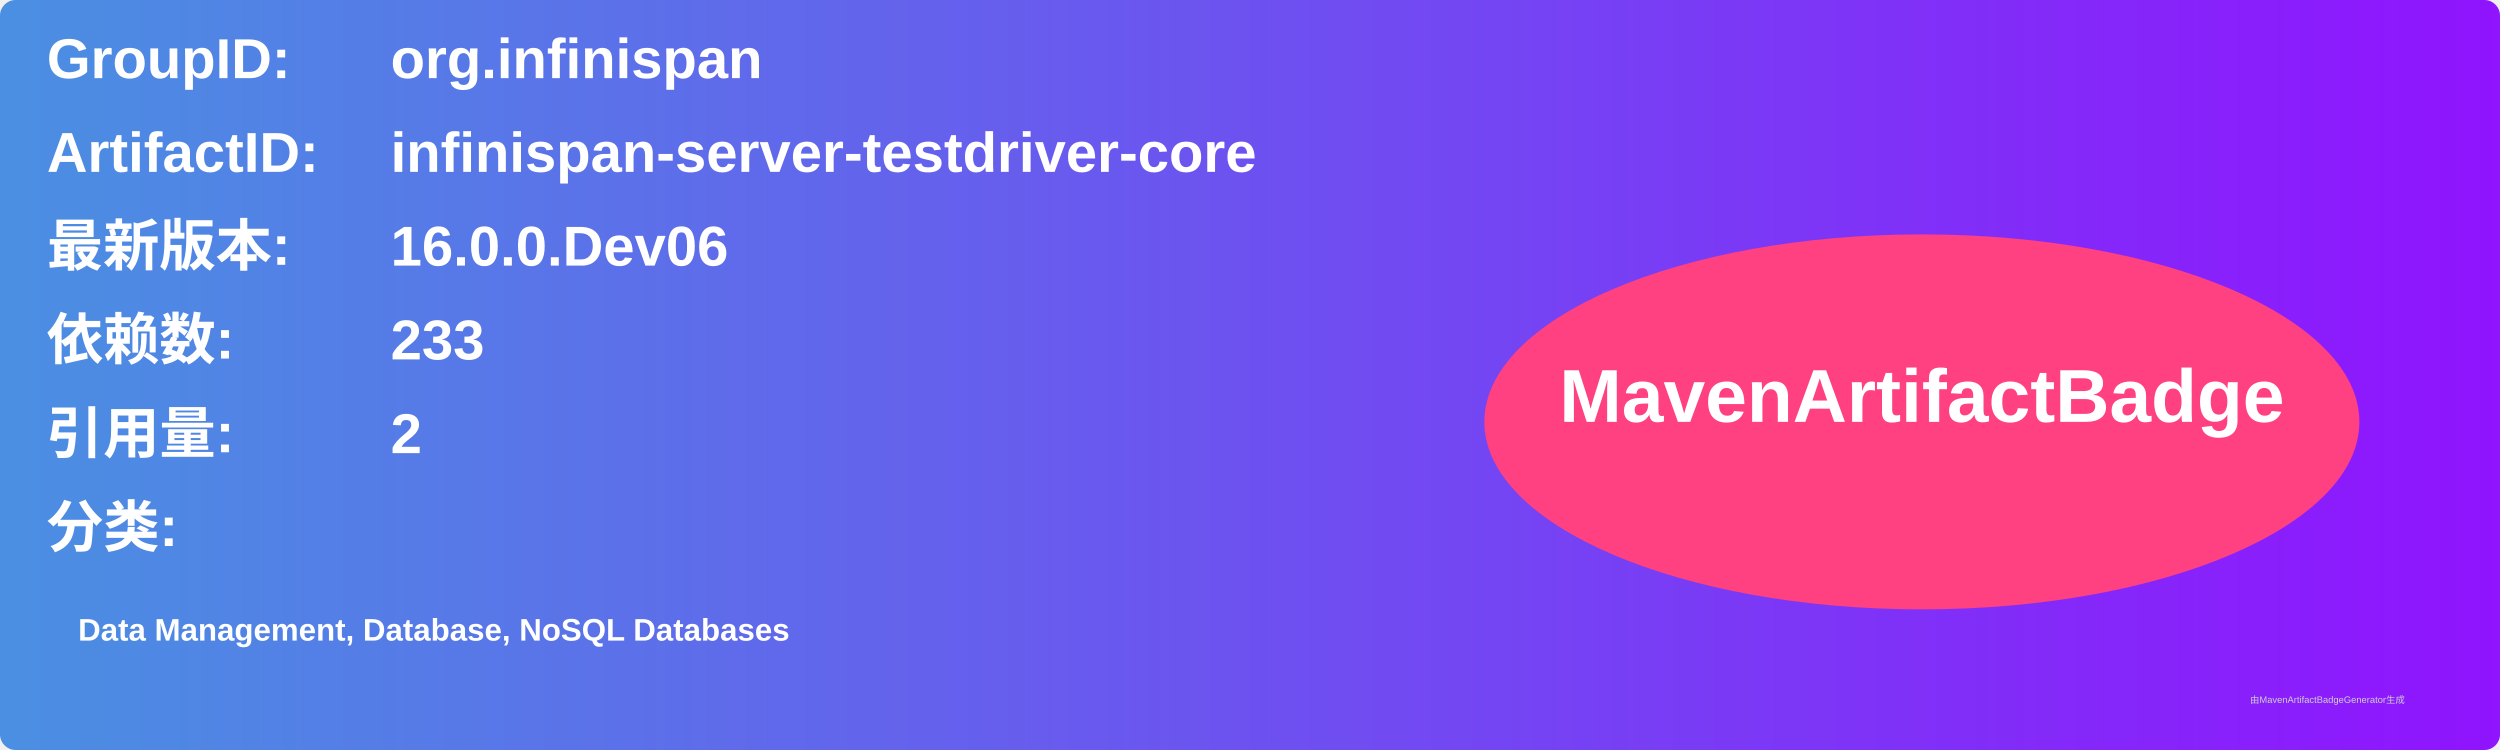
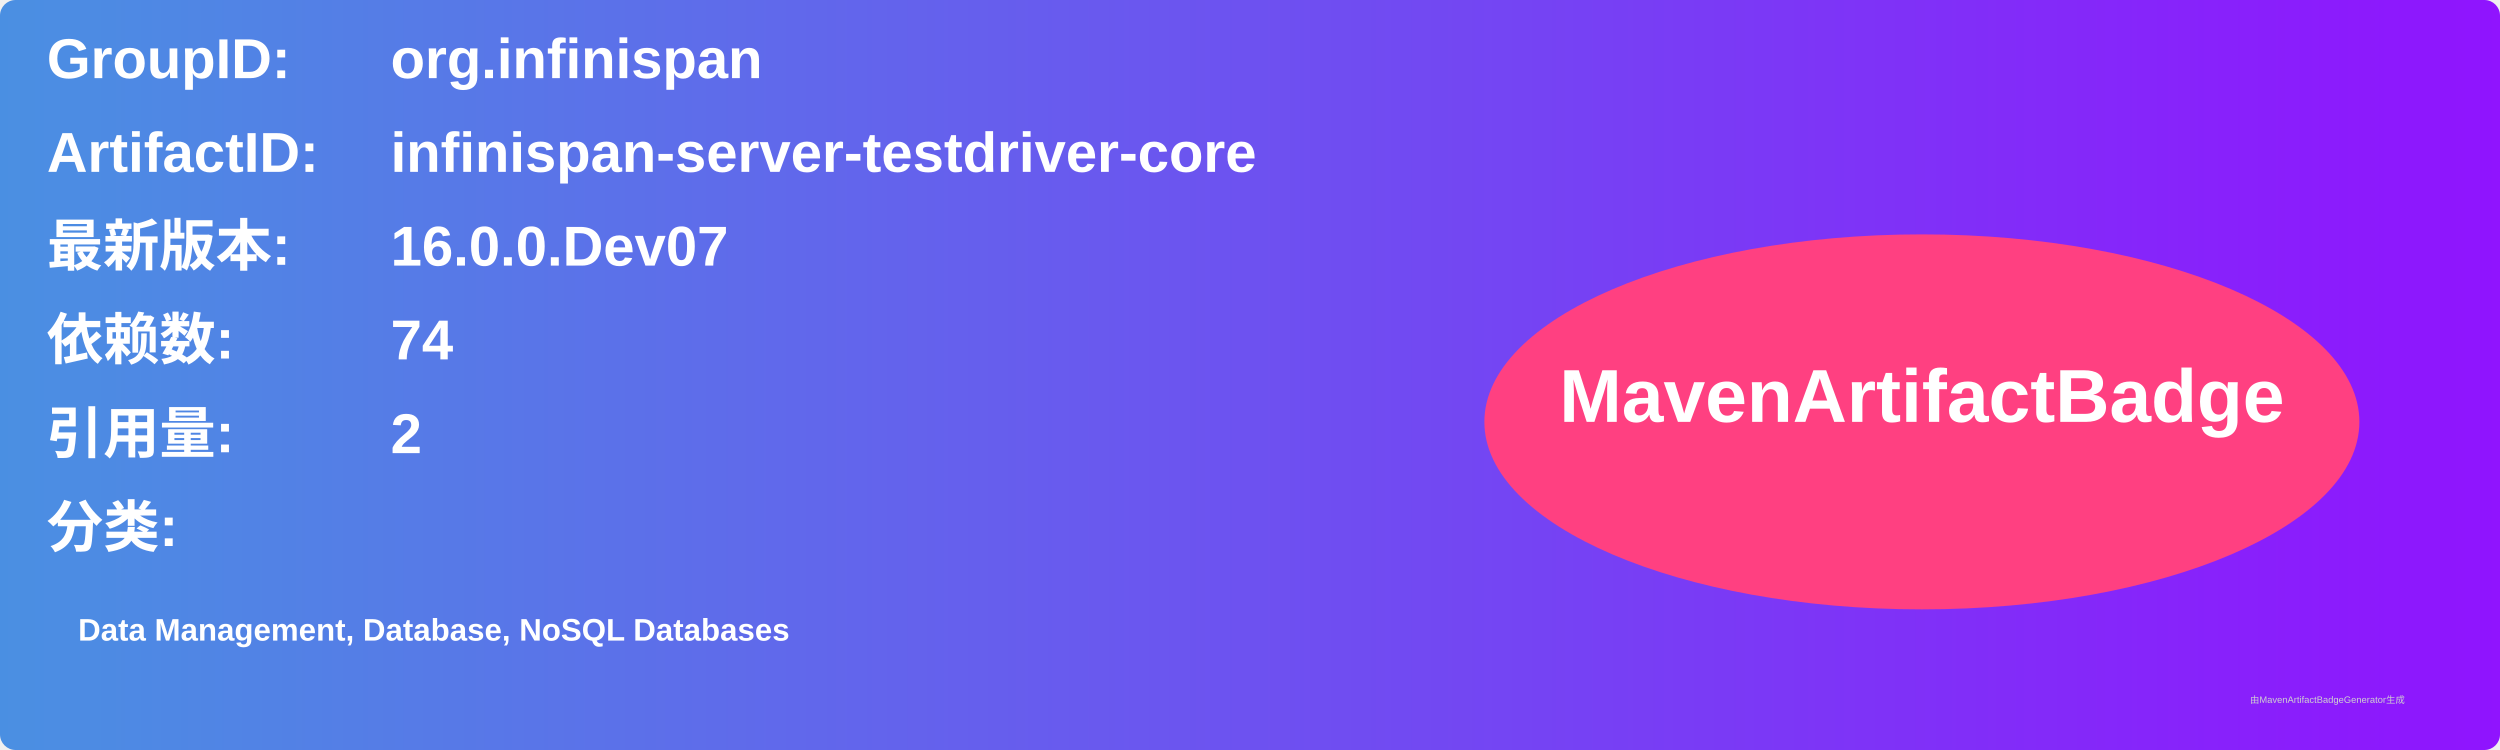
<svg xmlns="http://www.w3.org/2000/svg" width="800" height="240" viewBox="0 0 800 240">
  <linearGradient id="grad" x1="0%" y1="0%" x2="100%" y2="0%">
    <stop offset="0%" stop-color="#4a90e2" />
    <stop offset="100%" stop-color="#9013fe" />
  </linearGradient>
  <rect width="100%" height="100%" rx="5" ry="5" fill="url(#grad)" />
  <g transform="translate(15, 15)">
    <text x="0" y="10" font-family="Arial" font-size="18" fill="white" font-weight="bold" width="260">GroupID:</text>
    <text x="110" y="10" font-family="Arial" font-size="18" fill="white" font-weight="bold" width="460">org.infinispan</text>
    <text x="0" y="40" font-family="Arial" font-size="18" fill="white" font-weight="bold" width="260">ArtifactID:</text>
    <text x="110" y="40" font-family="Arial" font-size="18" fill="white" font-weight="bold" width="460">infinispan-server-testdriver-core</text>
    <text x="0" y="70" font-family="Arial" font-size="18" fill="white" font-weight="bold">最新版本:</text>
    <text x="110" y="70" font-family="Arial" font-size="18" fill="white" font-weight="bold">
-       <tspan font-weight="bold">16.0.0.Dev06</tspan>
+       <tspan font-weight="bold">16.0.0.Dev07</tspan>
    </text>
    <text x="0" y="100" font-family="Arial" font-size="18" fill="white" font-weight="bold">依赖数: </text>
    <text x="110" y="100" font-family="Arial" font-size="18" fill="white">
-       <tspan font-weight="bold">233</tspan>
+       <tspan font-weight="bold">74</tspan>
    </text>
    <text x="0" y="130" font-family="Arial" font-size="18" fill="white" font-weight="bold">引用量: </text>
    <text x="110" y="130" font-family="Arial" font-size="18" fill="white">
      <tspan font-weight="bold">2</tspan>
    </text>
    <text x="0" y="160" font-family="Arial" font-size="18" fill="white" font-weight="bold">分类:</text>
    <text x="10" y="190" font-family="Arial" font-size="10" fill="white">
      <tspan font-weight="bold">Data Management, Database, NoSQL Databases</tspan>
    </text>
    <ellipse cx="600" cy="120" rx="140" ry="60" fill="#ff4081" />
    <text x="600" y="120" text-anchor="middle" font-family="Arial" font-size="24" fill="white" font-weight="bold">MavenArtifactBadge</text>
  </g>
  <text x="720" y="225" font-family="Arial" font-size="3" fill="#d0d0d0">由MavenArtifactBadgeGenerator生成</text>
</svg>
